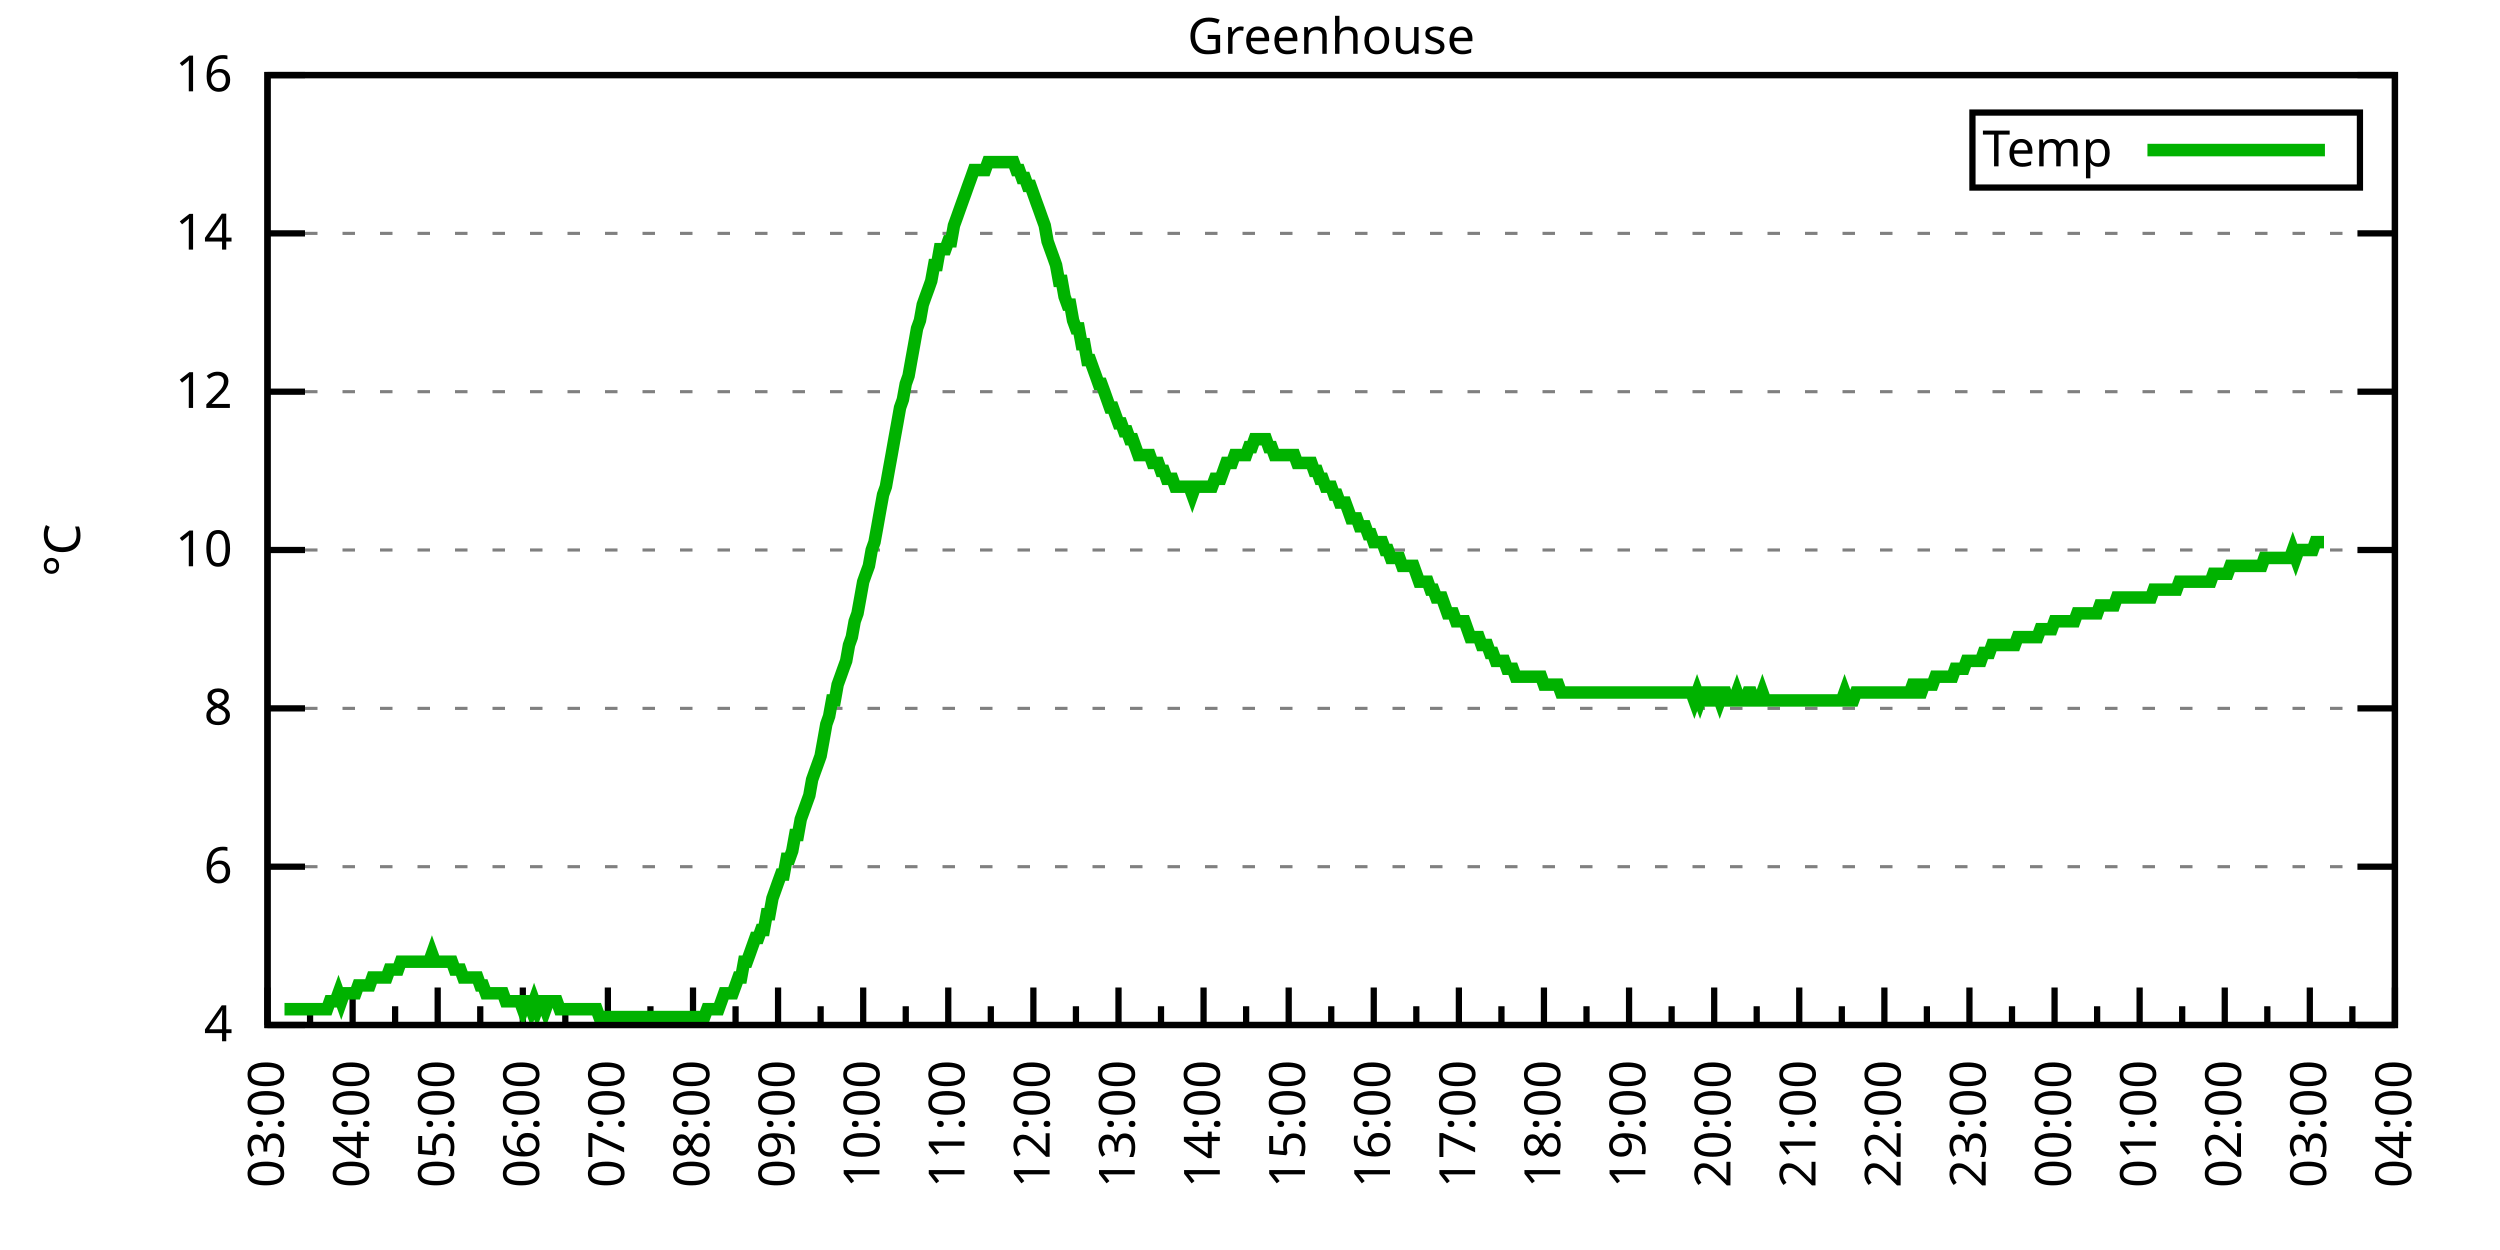
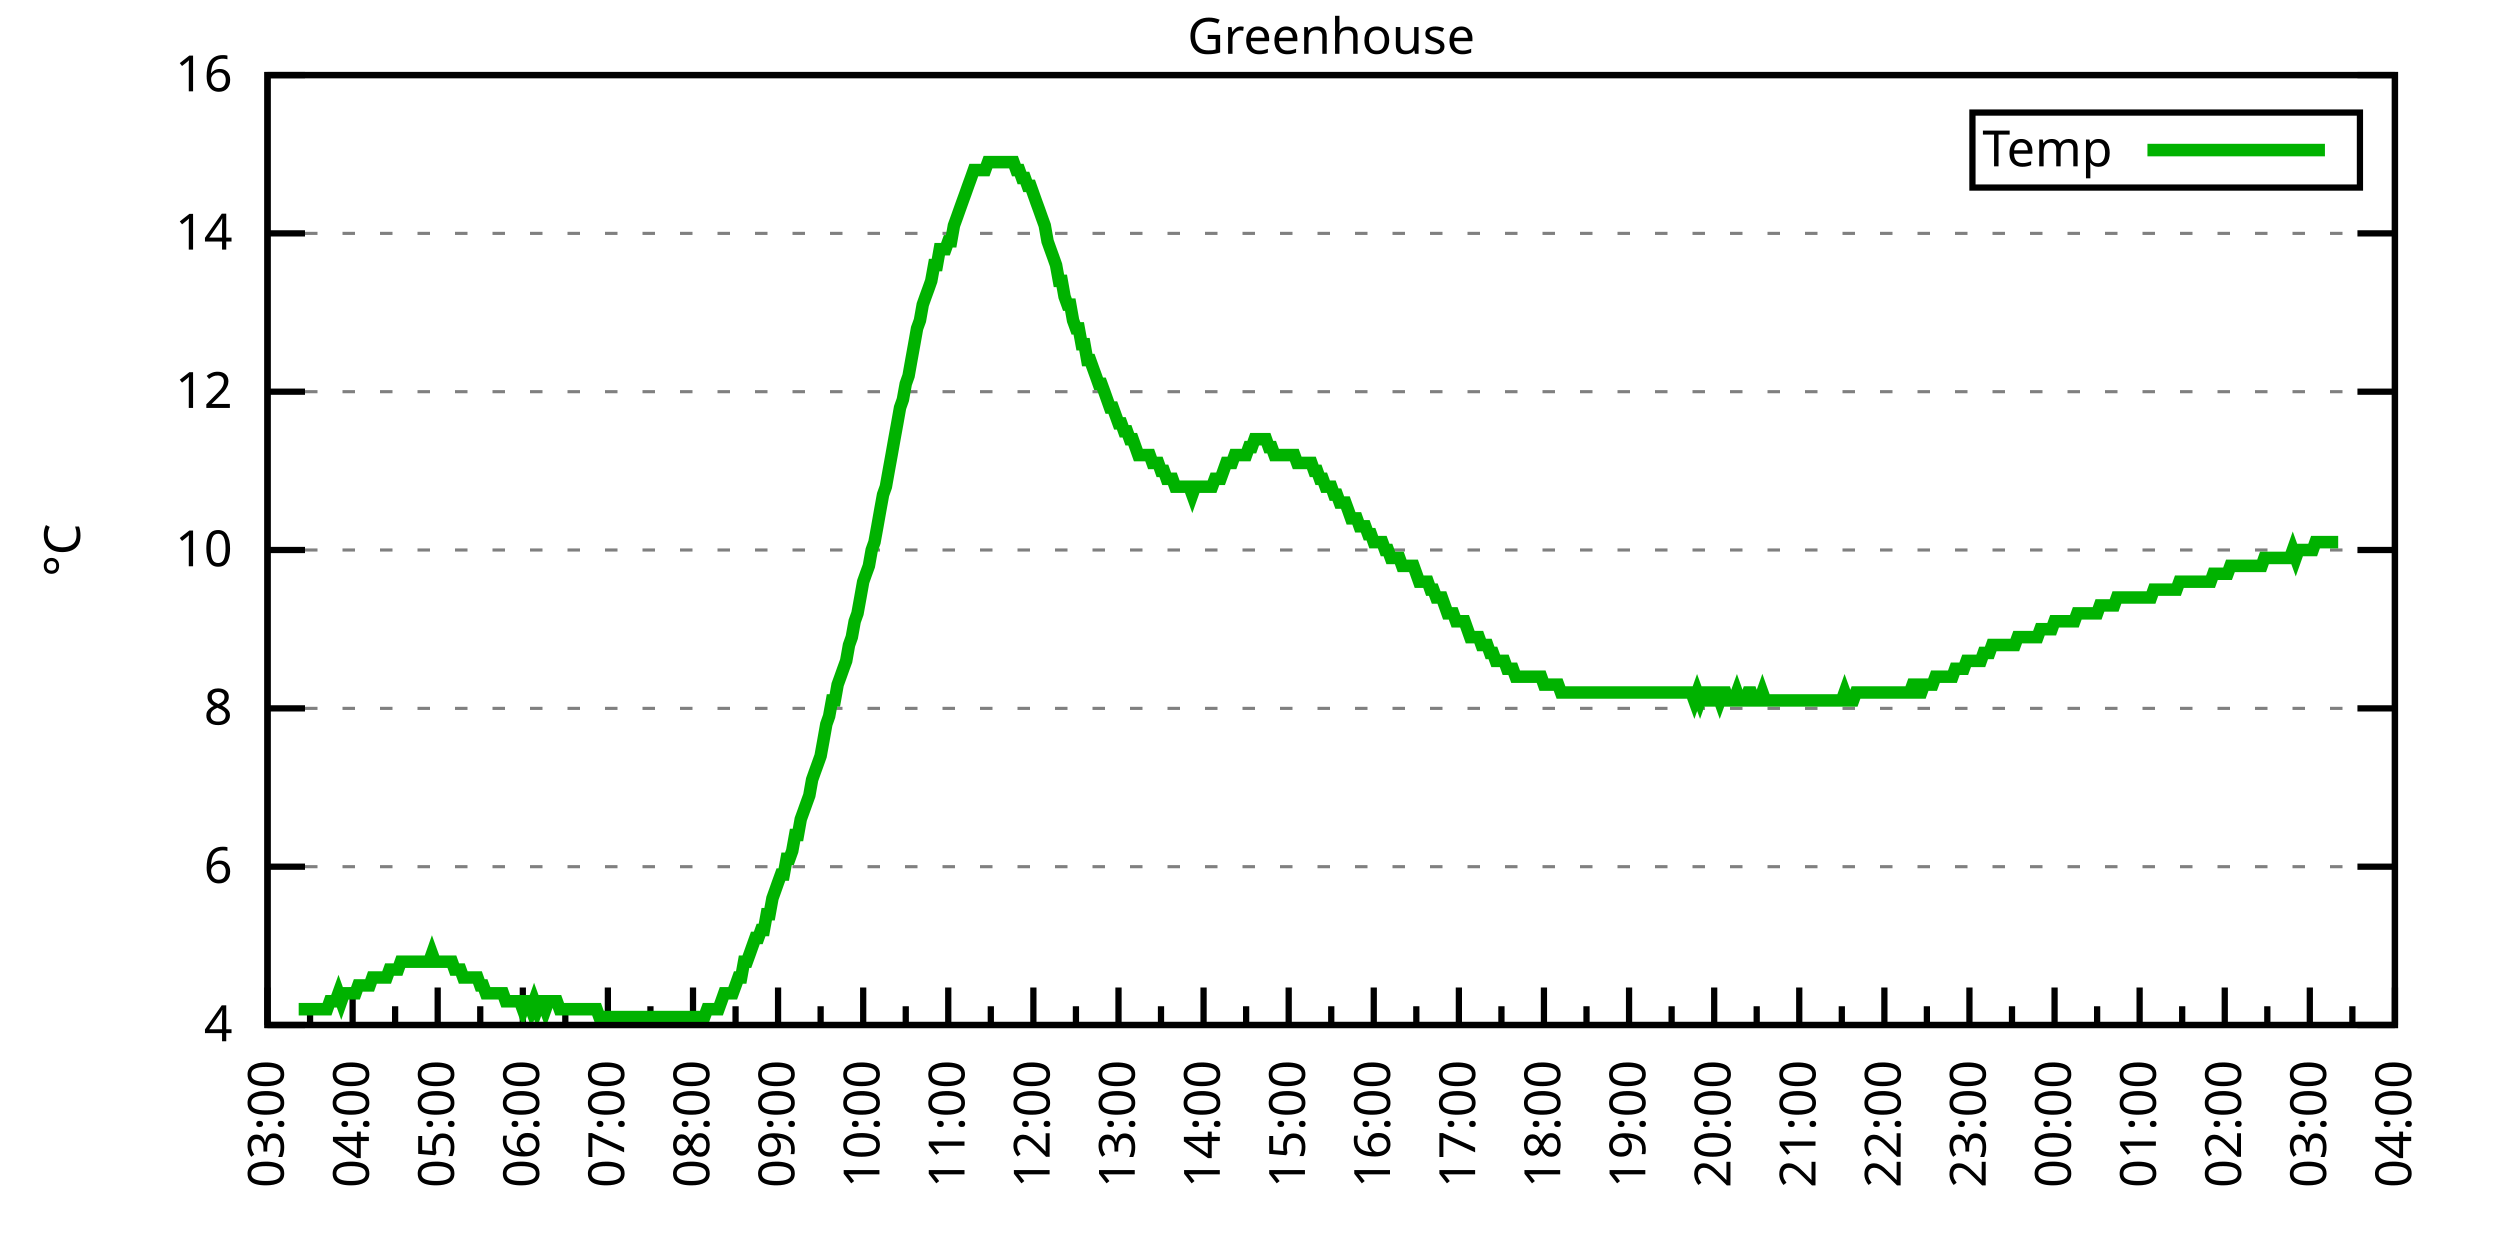
<svg xmlns="http://www.w3.org/2000/svg" xmlns:xlink="http://www.w3.org/1999/xlink" width="400" height="200" viewBox="0 0 400 200">
  <g id="gnuplot_canvas">
    <rect x="0" y="0" width="400" height="200" fill="none" />
    <defs>
      <circle id="gpDot" r="0.5" stroke-width="0.5" stroke="currentColor" />
      <path id="gpPt0" stroke-width="0.333" stroke="currentColor" d="M-1,0 h2 M0,-1 v2" />
      <path id="gpPt1" stroke-width="0.333" stroke="currentColor" d="M-1,-1 L1,1 M1,-1 L-1,1" />
      <path id="gpPt2" stroke-width="0.333" stroke="currentColor" d="M-1,0 L1,0 M0,-1 L0,1 M-1,-1 L1,1 M-1,1 L1,-1" />
      <rect id="gpPt3" stroke-width="0.333" stroke="currentColor" x="-1" y="-1" width="2" height="2" />
      <rect id="gpPt4" stroke-width="0.333" stroke="currentColor" fill="currentColor" x="-1" y="-1" width="2" height="2" />
      <circle id="gpPt5" stroke-width="0.333" stroke="currentColor" cx="0" cy="0" r="1" />
      <use xlink:href="#gpPt5" id="gpPt6" fill="currentColor" stroke="none" />
      <path id="gpPt7" stroke-width="0.333" stroke="currentColor" d="M0,-1.33 L-1.33,0.67 L1.33,0.67 z" />
      <use xlink:href="#gpPt7" id="gpPt8" fill="currentColor" stroke="none" />
      <use xlink:href="#gpPt7" id="gpPt9" stroke="currentColor" transform="rotate(180)" />
      <use xlink:href="#gpPt9" id="gpPt10" fill="currentColor" stroke="none" />
      <use xlink:href="#gpPt3" id="gpPt11" stroke="currentColor" transform="rotate(45)" />
      <use xlink:href="#gpPt11" id="gpPt12" fill="currentColor" stroke="none" />
      <path id="gpPt13" stroke-width="0.333" stroke="currentColor" d="M0,1.330 L1.265,0.411 L0.782,-1.067 L-0.782,-1.076 L-1.265,0.411 z" />
      <use xlink:href="#gpPt13" id="gpPt14" fill="currentColor" stroke="none" />
      <filter id="textbox" filterUnits="objectBoundingBox" x="0" y="0" height="1" width="1">
        <feFlood flood-color="white" flood-opacity="1" result="bgnd" />
        <feComposite in="SourceGraphic" in2="bgnd" operator="atop" />
      </filter>
      <filter id="greybox" filterUnits="objectBoundingBox" x="0" y="0" height="1" width="1">
        <feFlood flood-color="lightgrey" flood-opacity="1" result="grey" />
        <feComposite in="SourceGraphic" in2="grey" operator="atop" />
      </filter>
    </defs>
    <g fill="none" color="white" stroke="currentColor" stroke-width="1.00" stroke-linecap="butt" stroke-linejoin="miter">
</g>
    <g fill="none" color="black" stroke="currentColor" stroke-width="1.00" stroke-linecap="butt" stroke-linejoin="miter">
      <g stroke="none" shape-rendering="crispEdges">
        <polygon fill="rgb(255, 255, 255)" points="42.80,164.00 383.18,164.00 383.18,12.02 42.80,12.02 " />
      </g>
    </g>
    <g fill="none" color="black" stroke="currentColor" stroke-width="1.00" stroke-linecap="butt" stroke-linejoin="miter">
</g>
    <g fill="none" color="black" stroke="black" stroke-width="0.50" stroke-linecap="butt" stroke-linejoin="miter">
</g>
    <g fill="none" color="gray" stroke="currentColor" stroke-width="0.50" stroke-linecap="butt" stroke-linejoin="miter">
      <path stroke="gray" stroke-dasharray="2,4" class="gridline" d="M42.80,164.00 L383.19,164.00  " />
    </g>
    <g fill="none" color="gray" stroke="gray" stroke-width="1.00" stroke-linecap="butt" stroke-linejoin="miter">
</g>
    <g fill="none" color="black" stroke="currentColor" stroke-width="1.00" stroke-linecap="butt" stroke-linejoin="miter">
      <path stroke="black" d="M42.80,164.00 L48.80,164.00 M383.19,164.00 L377.19,164.00  " />
      <g transform="translate(37.20,166.60)" stroke="none" fill="black" font-family="Sans" font-size="8.00" text-anchor="end">
        <text>
          <tspan font-family="Sans"> 4</tspan>
        </text>
      </g>
    </g>
    <g fill="none" color="black" stroke="currentColor" stroke-width="1.00" stroke-linecap="butt" stroke-linejoin="miter">
</g>
    <g fill="none" color="black" stroke="black" stroke-width="0.50" stroke-linecap="butt" stroke-linejoin="miter">
</g>
    <g fill="none" color="gray" stroke="currentColor" stroke-width="0.50" stroke-linecap="butt" stroke-linejoin="miter">
      <path stroke="gray" stroke-dasharray="2,4" class="gridline" d="M42.80,138.67 L383.19,138.67  " />
    </g>
    <g fill="none" color="gray" stroke="gray" stroke-width="1.00" stroke-linecap="butt" stroke-linejoin="miter">
</g>
    <g fill="none" color="black" stroke="currentColor" stroke-width="1.00" stroke-linecap="butt" stroke-linejoin="miter">
      <path stroke="black" d="M42.80,138.67 L48.80,138.67 M383.19,138.67 L377.19,138.67  " />
      <g transform="translate(37.20,141.27)" stroke="none" fill="black" font-family="Sans" font-size="8.00" text-anchor="end">
        <text>
          <tspan font-family="Sans"> 6</tspan>
        </text>
      </g>
    </g>
    <g fill="none" color="black" stroke="currentColor" stroke-width="1.00" stroke-linecap="butt" stroke-linejoin="miter">
</g>
    <g fill="none" color="black" stroke="black" stroke-width="0.50" stroke-linecap="butt" stroke-linejoin="miter">
</g>
    <g fill="none" color="gray" stroke="currentColor" stroke-width="0.50" stroke-linecap="butt" stroke-linejoin="miter">
      <path stroke="gray" stroke-dasharray="2,4" class="gridline" d="M42.80,113.34 L383.19,113.34  " />
    </g>
    <g fill="none" color="gray" stroke="gray" stroke-width="1.00" stroke-linecap="butt" stroke-linejoin="miter">
</g>
    <g fill="none" color="black" stroke="currentColor" stroke-width="1.00" stroke-linecap="butt" stroke-linejoin="miter">
      <path stroke="black" d="M42.80,113.34 L48.80,113.34 M383.19,113.34 L377.19,113.34  " />
      <g transform="translate(37.20,115.94)" stroke="none" fill="black" font-family="Sans" font-size="8.00" text-anchor="end">
        <text>
          <tspan font-family="Sans"> 8</tspan>
        </text>
      </g>
    </g>
    <g fill="none" color="black" stroke="currentColor" stroke-width="1.00" stroke-linecap="butt" stroke-linejoin="miter">
</g>
    <g fill="none" color="black" stroke="black" stroke-width="0.50" stroke-linecap="butt" stroke-linejoin="miter">
</g>
    <g fill="none" color="gray" stroke="currentColor" stroke-width="0.50" stroke-linecap="butt" stroke-linejoin="miter">
      <path stroke="gray" stroke-dasharray="2,4" class="gridline" d="M42.80,88.00 L383.19,88.00  " />
    </g>
    <g fill="none" color="gray" stroke="gray" stroke-width="1.00" stroke-linecap="butt" stroke-linejoin="miter">
</g>
    <g fill="none" color="black" stroke="currentColor" stroke-width="1.00" stroke-linecap="butt" stroke-linejoin="miter">
      <path stroke="black" d="M42.80,88.00 L48.80,88.00 M383.19,88.00 L377.19,88.00  " />
      <g transform="translate(37.20,90.60)" stroke="none" fill="black" font-family="Sans" font-size="8.00" text-anchor="end">
        <text>
          <tspan font-family="Sans"> 10</tspan>
        </text>
      </g>
    </g>
    <g fill="none" color="black" stroke="currentColor" stroke-width="1.00" stroke-linecap="butt" stroke-linejoin="miter">
</g>
    <g fill="none" color="black" stroke="black" stroke-width="0.50" stroke-linecap="butt" stroke-linejoin="miter">
</g>
    <g fill="none" color="gray" stroke="currentColor" stroke-width="0.50" stroke-linecap="butt" stroke-linejoin="miter">
      <path stroke="gray" stroke-dasharray="2,4" class="gridline" d="M42.80,62.67 L383.19,62.67  " />
    </g>
    <g fill="none" color="gray" stroke="gray" stroke-width="1.00" stroke-linecap="butt" stroke-linejoin="miter">
</g>
    <g fill="none" color="black" stroke="currentColor" stroke-width="1.00" stroke-linecap="butt" stroke-linejoin="miter">
      <path stroke="black" d="M42.80,62.67 L48.80,62.67 M383.19,62.67 L377.19,62.67  " />
      <g transform="translate(37.20,65.27)" stroke="none" fill="black" font-family="Sans" font-size="8.00" text-anchor="end">
        <text>
          <tspan font-family="Sans"> 12</tspan>
        </text>
      </g>
    </g>
    <g fill="none" color="black" stroke="currentColor" stroke-width="1.00" stroke-linecap="butt" stroke-linejoin="miter">
</g>
    <g fill="none" color="black" stroke="black" stroke-width="0.50" stroke-linecap="butt" stroke-linejoin="miter">
</g>
    <g fill="none" color="gray" stroke="currentColor" stroke-width="0.50" stroke-linecap="butt" stroke-linejoin="miter">
      <path stroke="gray" stroke-dasharray="2,4" class="gridline" d="M42.80,37.34 L383.19,37.34  " />
    </g>
    <g fill="none" color="gray" stroke="gray" stroke-width="1.00" stroke-linecap="butt" stroke-linejoin="miter">
</g>
    <g fill="none" color="black" stroke="currentColor" stroke-width="1.00" stroke-linecap="butt" stroke-linejoin="miter">
      <path stroke="black" d="M42.80,37.34 L48.80,37.34 M383.19,37.34 L377.19,37.34  " />
      <g transform="translate(37.20,39.94)" stroke="none" fill="black" font-family="Sans" font-size="8.00" text-anchor="end">
        <text>
          <tspan font-family="Sans"> 14</tspan>
        </text>
      </g>
    </g>
    <g fill="none" color="black" stroke="currentColor" stroke-width="1.00" stroke-linecap="butt" stroke-linejoin="miter">
</g>
    <g fill="none" color="black" stroke="black" stroke-width="0.50" stroke-linecap="butt" stroke-linejoin="miter">
</g>
    <g fill="none" color="gray" stroke="currentColor" stroke-width="0.50" stroke-linecap="butt" stroke-linejoin="miter">
      <path stroke="gray" stroke-dasharray="2,4" class="gridline" d="M42.80,12.01 L383.19,12.01  " />
    </g>
    <g fill="none" color="gray" stroke="gray" stroke-width="1.00" stroke-linecap="butt" stroke-linejoin="miter">
</g>
    <g fill="none" color="black" stroke="currentColor" stroke-width="1.00" stroke-linecap="butt" stroke-linejoin="miter">
      <path stroke="black" d="M42.80,12.01 L48.80,12.01 M383.19,12.01 L377.19,12.01  " />
      <g transform="translate(37.20,14.61)" stroke="none" fill="black" font-family="Sans" font-size="8.00" text-anchor="end">
        <text>
          <tspan font-family="Sans"> 16</tspan>
        </text>
      </g>
    </g>
    <g fill="none" color="black" stroke="currentColor" stroke-width="1.00" stroke-linecap="butt" stroke-linejoin="miter">
      <path stroke="black" d="M42.80,164.00 L42.80,158.00  " />
      <g transform="translate(45.40,169.60) rotate(270)" stroke="none" fill="black" font-family="Sans" font-size="8.00" text-anchor="end">
        <text>
          <tspan font-family="Sans">03:00</tspan>
        </text>
      </g>
    </g>
    <g fill="none" color="black" stroke="currentColor" stroke-width="1.00" stroke-linecap="butt" stroke-linejoin="miter">
      <path stroke="black" d="M49.61,164.00 L49.61,161.00 M56.42,164.00 L56.42,158.00  " />
      <g transform="translate(59.02,169.60) rotate(270)" stroke="none" fill="black" font-family="Sans" font-size="8.00" text-anchor="end">
        <text>
          <tspan font-family="Sans">04:00</tspan>
        </text>
      </g>
    </g>
    <g fill="none" color="black" stroke="currentColor" stroke-width="1.00" stroke-linecap="butt" stroke-linejoin="miter">
      <path stroke="black" d="M63.22,164.00 L63.22,161.00 M70.03,164.00 L70.03,158.00  " />
      <g transform="translate(72.63,169.60) rotate(270)" stroke="none" fill="black" font-family="Sans" font-size="8.00" text-anchor="end">
        <text>
          <tspan font-family="Sans">05:00</tspan>
        </text>
      </g>
    </g>
    <g fill="none" color="black" stroke="currentColor" stroke-width="1.00" stroke-linecap="butt" stroke-linejoin="miter">
      <path stroke="black" d="M76.84,164.00 L76.84,161.00 M83.65,164.00 L83.65,158.00  " />
      <g transform="translate(86.25,169.60) rotate(270)" stroke="none" fill="black" font-family="Sans" font-size="8.00" text-anchor="end">
        <text>
          <tspan font-family="Sans">06:00</tspan>
        </text>
      </g>
    </g>
    <g fill="none" color="black" stroke="currentColor" stroke-width="1.00" stroke-linecap="butt" stroke-linejoin="miter">
      <path stroke="black" d="M90.45,164.00 L90.45,161.00 M97.26,164.00 L97.26,158.00  " />
      <g transform="translate(99.86,169.60) rotate(270)" stroke="none" fill="black" font-family="Sans" font-size="8.00" text-anchor="end">
        <text>
          <tspan font-family="Sans">07:00</tspan>
        </text>
      </g>
    </g>
    <g fill="none" color="black" stroke="currentColor" stroke-width="1.00" stroke-linecap="butt" stroke-linejoin="miter">
      <path stroke="black" d="M104.07,164.00 L104.07,161.00 M110.88,164.00 L110.88,158.00  " />
      <g transform="translate(113.48,169.60) rotate(270)" stroke="none" fill="black" font-family="Sans" font-size="8.00" text-anchor="end">
        <text>
          <tspan font-family="Sans">08:00</tspan>
        </text>
      </g>
    </g>
    <g fill="none" color="black" stroke="currentColor" stroke-width="1.00" stroke-linecap="butt" stroke-linejoin="miter">
      <path stroke="black" d="M117.69,164.00 L117.69,161.00 M124.49,164.00 L124.49,158.00  " />
      <g transform="translate(127.09,169.60) rotate(270)" stroke="none" fill="black" font-family="Sans" font-size="8.00" text-anchor="end">
        <text>
          <tspan font-family="Sans">09:00</tspan>
        </text>
      </g>
    </g>
    <g fill="none" color="black" stroke="currentColor" stroke-width="1.00" stroke-linecap="butt" stroke-linejoin="miter">
      <path stroke="black" d="M131.30,164.00 L131.30,161.00 M138.11,164.00 L138.11,158.00  " />
      <g transform="translate(140.71,169.60) rotate(270)" stroke="none" fill="black" font-family="Sans" font-size="8.00" text-anchor="end">
        <text>
          <tspan font-family="Sans">10:00</tspan>
        </text>
      </g>
    </g>
    <g fill="none" color="black" stroke="currentColor" stroke-width="1.00" stroke-linecap="butt" stroke-linejoin="miter">
      <path stroke="black" d="M144.92,164.00 L144.92,161.00 M151.72,164.00 L151.72,158.00  " />
      <g transform="translate(154.32,169.60) rotate(270)" stroke="none" fill="black" font-family="Sans" font-size="8.00" text-anchor="end">
        <text>
          <tspan font-family="Sans">11:00</tspan>
        </text>
      </g>
    </g>
    <g fill="none" color="black" stroke="currentColor" stroke-width="1.00" stroke-linecap="butt" stroke-linejoin="miter">
      <path stroke="black" d="M158.53,164.00 L158.53,161.00 M165.34,164.00 L165.34,158.00  " />
      <g transform="translate(167.94,169.60) rotate(270)" stroke="none" fill="black" font-family="Sans" font-size="8.00" text-anchor="end">
        <text>
          <tspan font-family="Sans">12:00</tspan>
        </text>
      </g>
    </g>
    <g fill="none" color="black" stroke="currentColor" stroke-width="1.00" stroke-linecap="butt" stroke-linejoin="miter">
      <path stroke="black" d="M172.15,164.00 L172.15,161.00 M178.96,164.00 L178.96,158.00  " />
      <g transform="translate(181.56,169.60) rotate(270)" stroke="none" fill="black" font-family="Sans" font-size="8.00" text-anchor="end">
        <text>
          <tspan font-family="Sans">13:00</tspan>
        </text>
      </g>
    </g>
    <g fill="none" color="black" stroke="currentColor" stroke-width="1.00" stroke-linecap="butt" stroke-linejoin="miter">
      <path stroke="black" d="M185.76,164.00 L185.76,161.00 M192.57,164.00 L192.57,158.00  " />
      <g transform="translate(195.17,169.60) rotate(270)" stroke="none" fill="black" font-family="Sans" font-size="8.00" text-anchor="end">
        <text>
          <tspan font-family="Sans">14:00</tspan>
        </text>
      </g>
    </g>
    <g fill="none" color="black" stroke="currentColor" stroke-width="1.00" stroke-linecap="butt" stroke-linejoin="miter">
      <path stroke="black" d="M199.38,164.00 L199.38,161.00 M206.19,164.00 L206.19,158.00  " />
      <g transform="translate(208.79,169.60) rotate(270)" stroke="none" fill="black" font-family="Sans" font-size="8.00" text-anchor="end">
        <text>
          <tspan font-family="Sans">15:00</tspan>
        </text>
      </g>
    </g>
    <g fill="none" color="black" stroke="currentColor" stroke-width="1.00" stroke-linecap="butt" stroke-linejoin="miter">
      <path stroke="black" d="M213.00,164.00 L213.00,161.00 M219.80,164.00 L219.80,158.00  " />
      <g transform="translate(222.40,169.60) rotate(270)" stroke="none" fill="black" font-family="Sans" font-size="8.00" text-anchor="end">
        <text>
          <tspan font-family="Sans">16:00</tspan>
        </text>
      </g>
    </g>
    <g fill="none" color="black" stroke="currentColor" stroke-width="1.00" stroke-linecap="butt" stroke-linejoin="miter">
      <path stroke="black" d="M226.61,164.00 L226.61,161.00 M233.42,164.00 L233.42,158.00  " />
      <g transform="translate(236.02,169.60) rotate(270)" stroke="none" fill="black" font-family="Sans" font-size="8.00" text-anchor="end">
        <text>
          <tspan font-family="Sans">17:00</tspan>
        </text>
      </g>
    </g>
    <g fill="none" color="black" stroke="currentColor" stroke-width="1.00" stroke-linecap="butt" stroke-linejoin="miter">
      <path stroke="black" d="M240.23,164.00 L240.23,161.00 M247.03,164.00 L247.03,158.00  " />
      <g transform="translate(249.63,169.60) rotate(270)" stroke="none" fill="black" font-family="Sans" font-size="8.00" text-anchor="end">
        <text>
          <tspan font-family="Sans">18:00</tspan>
        </text>
      </g>
    </g>
    <g fill="none" color="black" stroke="currentColor" stroke-width="1.00" stroke-linecap="butt" stroke-linejoin="miter">
      <path stroke="black" d="M253.84,164.00 L253.84,161.00 M260.65,164.00 L260.65,158.00  " />
      <g transform="translate(263.25,169.60) rotate(270)" stroke="none" fill="black" font-family="Sans" font-size="8.00" text-anchor="end">
        <text>
          <tspan font-family="Sans">19:00</tspan>
        </text>
      </g>
    </g>
    <g fill="none" color="black" stroke="currentColor" stroke-width="1.00" stroke-linecap="butt" stroke-linejoin="miter">
      <path stroke="black" d="M267.46,164.00 L267.46,161.00 M274.27,164.00 L274.27,158.00  " />
      <g transform="translate(276.87,169.60) rotate(270)" stroke="none" fill="black" font-family="Sans" font-size="8.00" text-anchor="end">
        <text>
          <tspan font-family="Sans">20:00</tspan>
        </text>
      </g>
    </g>
    <g fill="none" color="black" stroke="currentColor" stroke-width="1.00" stroke-linecap="butt" stroke-linejoin="miter">
      <path stroke="black" d="M281.07,164.00 L281.07,161.00 M287.88,164.00 L287.88,158.00  " />
      <g transform="translate(290.48,169.60) rotate(270)" stroke="none" fill="black" font-family="Sans" font-size="8.00" text-anchor="end">
        <text>
          <tspan font-family="Sans">21:00</tspan>
        </text>
      </g>
    </g>
    <g fill="none" color="black" stroke="currentColor" stroke-width="1.00" stroke-linecap="butt" stroke-linejoin="miter">
      <path stroke="black" d="M294.69,164.00 L294.69,161.00 M301.50,164.00 L301.50,158.00  " />
      <g transform="translate(304.10,169.60) rotate(270)" stroke="none" fill="black" font-family="Sans" font-size="8.00" text-anchor="end">
        <text>
          <tspan font-family="Sans">22:00</tspan>
        </text>
      </g>
    </g>
    <g fill="none" color="black" stroke="currentColor" stroke-width="1.00" stroke-linecap="butt" stroke-linejoin="miter">
      <path stroke="black" d="M308.30,164.00 L308.30,161.00 M315.11,164.00 L315.11,158.00  " />
      <g transform="translate(317.71,169.60) rotate(270)" stroke="none" fill="black" font-family="Sans" font-size="8.00" text-anchor="end">
        <text>
          <tspan font-family="Sans">23:00</tspan>
        </text>
      </g>
    </g>
    <g fill="none" color="black" stroke="currentColor" stroke-width="1.00" stroke-linecap="butt" stroke-linejoin="miter">
      <path stroke="black" d="M321.92,164.00 L321.92,161.00 M328.73,164.00 L328.73,158.00  " />
      <g transform="translate(331.33,169.60) rotate(270)" stroke="none" fill="black" font-family="Sans" font-size="8.00" text-anchor="end">
        <text>
          <tspan font-family="Sans">00:00</tspan>
        </text>
      </g>
    </g>
    <g fill="none" color="black" stroke="currentColor" stroke-width="1.00" stroke-linecap="butt" stroke-linejoin="miter">
      <path stroke="black" d="M335.54,164.00 L335.54,161.00 M342.34,164.00 L342.34,158.00  " />
      <g transform="translate(344.94,169.60) rotate(270)" stroke="none" fill="black" font-family="Sans" font-size="8.00" text-anchor="end">
        <text>
          <tspan font-family="Sans">01:00</tspan>
        </text>
      </g>
    </g>
    <g fill="none" color="black" stroke="currentColor" stroke-width="1.00" stroke-linecap="butt" stroke-linejoin="miter">
      <path stroke="black" d="M349.15,164.00 L349.15,161.00 M355.96,164.00 L355.96,158.00  " />
      <g transform="translate(358.56,169.60) rotate(270)" stroke="none" fill="black" font-family="Sans" font-size="8.00" text-anchor="end">
        <text>
          <tspan font-family="Sans">02:00</tspan>
        </text>
      </g>
    </g>
    <g fill="none" color="black" stroke="currentColor" stroke-width="1.00" stroke-linecap="butt" stroke-linejoin="miter">
      <path stroke="black" d="M362.77,164.00 L362.77,161.00 M369.57,164.00 L369.57,158.00  " />
      <g transform="translate(372.17,169.60) rotate(270)" stroke="none" fill="black" font-family="Sans" font-size="8.00" text-anchor="end">
        <text>
          <tspan font-family="Sans">03:00</tspan>
        </text>
      </g>
    </g>
    <g fill="none" color="black" stroke="currentColor" stroke-width="1.00" stroke-linecap="butt" stroke-linejoin="miter">
      <path stroke="black" d="M376.38,164.00 L376.38,161.00 M383.19,164.00 L383.19,158.00  " />
      <g transform="translate(385.79,169.60) rotate(270)" stroke="none" fill="black" font-family="Sans" font-size="8.00" text-anchor="end">
        <text>
          <tspan font-family="Sans">04:00</tspan>
        </text>
      </g>
    </g>
    <g fill="none" color="black" stroke="currentColor" stroke-width="1.00" stroke-linecap="butt" stroke-linejoin="miter">
</g>
    <g fill="none" color="black" stroke="currentColor" stroke-width="1.00" stroke-linecap="butt" stroke-linejoin="miter">
      <path stroke="black" d="M42.80,12.01 L42.80,164.00 L383.19,164.00 L383.19,12.01 L42.80,12.01 Z  " />
    </g>
    <g fill="none" color="black" stroke="currentColor" stroke-width="1.00" stroke-linecap="butt" stroke-linejoin="miter">
      <g transform="translate(12.80,88.01) rotate(270)" stroke="none" fill="black" font-family="Sans" font-size="8.00" text-anchor="middle">
        <text>
          <tspan font-family="Sans">°C</tspan>
        </text>
      </g>
    </g>
    <g fill="none" color="black" stroke="currentColor" stroke-width="1.00" stroke-linecap="butt" stroke-linejoin="miter">
</g>
    <g fill="none" color="black" stroke="currentColor" stroke-width="1.00" stroke-linecap="butt" stroke-linejoin="miter">
      <path stroke="black" d="M315.59,30.01 L315.59,18.01 L377.59,18.01 L377.59,30.01 L315.59,30.01 Z  " />
    </g>
    <g id="Greenhouse_plot_1">
      <g fill="none" color="white" stroke="black" stroke-width="2.00" stroke-linecap="butt" stroke-linejoin="miter">
</g>
      <g fill="none" color="black" stroke="currentColor" stroke-width="2.00" stroke-linecap="butt" stroke-linejoin="miter">
        <g transform="translate(337.99,26.61)" stroke="none" fill="black" font-family="Sans" font-size="8.00" text-anchor="end">
          <text>
            <tspan font-family="Sans">Temp</tspan>
          </text>
        </g>
      </g>
      <g fill="none" color="black" stroke="currentColor" stroke-width="2.00" stroke-linecap="butt" stroke-linejoin="miter">
-         <path stroke="rgb(  0, 178,   0)" d="M343.59,24.01 L371.99,24.01 M45.52,161.47 L45.98,161.47 L46.43,161.47 L46.88,161.47 L47.34,161.47 L47.79,161.47   L48.25,161.47 L48.70,161.47 L49.15,161.47 L49.61,161.47 L50.06,161.47 L50.52,161.47 L50.97,161.47 L51.42,161.47   L51.88,161.47 L52.33,161.47 L52.78,160.20 L53.24,160.20 L53.69,160.20 L54.15,158.93 L54.60,160.20 L55.05,158.93   L55.51,158.93 L55.96,158.93 L56.42,158.93 L56.87,158.93 L57.32,157.67 L57.78,157.67 L58.23,157.67 L58.68,157.67   L59.14,157.67 L59.59,156.40 L60.05,156.40 L60.50,156.40 L60.95,156.40 L61.41,156.40 L61.86,156.40 L62.32,155.13   L62.77,155.13 L63.22,155.13 L63.68,155.13 L64.13,153.87 L64.58,153.87 L65.04,153.87 L65.49,153.87 L65.95,153.87   L66.40,153.87 L66.85,153.87 L67.31,153.87 L67.76,153.87 L68.22,153.87 L68.67,153.87 L69.12,152.60 L69.58,153.87   L70.03,153.87 L70.49,153.87 L70.94,153.87 L71.39,153.87 L71.85,153.87 L72.30,153.87 L72.75,155.13 L73.21,155.13   L73.66,155.13 L74.12,156.40 L74.57,156.40 L75.02,156.40 L75.48,156.40 L75.93,156.40 L76.39,156.40 L76.84,157.67   L77.29,157.67 L77.75,158.93 L78.20,158.93 L78.65,158.93 L79.11,158.93 L79.56,158.93 L80.02,158.93 L80.47,158.93   L80.92,160.20 L81.38,160.20 L81.83,160.20 L82.29,160.20 L82.74,160.20 L83.19,160.20 L83.65,161.47 L84.10,160.20   L84.55,160.20 L85.01,161.47 L85.46,160.20 L85.92,161.47 L86.37,160.20 L86.82,160.20 L87.28,161.47 L87.73,160.20   L88.19,160.20 L88.64,160.20 L89.09,160.20 L89.55,161.47 L90.00,161.47 L90.45,161.47 L90.91,161.47 L91.36,161.47   L91.82,161.47 L92.27,161.47 L92.72,161.47 L93.18,161.47 L93.63,161.47 L94.09,161.47 L94.54,161.47 L94.99,161.47   L95.45,161.47 L95.90,162.73 L96.35,162.73 L96.81,162.73 L97.26,162.73 L97.72,162.73 L98.17,162.73 L98.62,162.73   L99.08,162.73 L99.53,162.73 L99.99,162.73 L100.44,162.73 L100.89,162.73 L101.35,162.73 L101.80,162.73 L102.25,162.73   L102.71,162.73 L103.16,162.73 L103.62,162.73 L104.07,162.73 L104.52,162.73 L104.98,162.73 L105.43,162.73 L105.89,162.73   L106.34,162.73 L106.79,162.73 L107.25,162.73 L107.70,162.73 L108.15,162.73 L108.61,162.73 L109.06,162.73 L109.52,162.73   L109.97,162.73 L110.42,162.73 L110.88,162.73 L111.33,162.73 L111.79,162.73 L112.24,162.73 L112.69,162.73 L113.15,161.47   L113.60,161.47 L114.05,161.47 L114.51,161.47 L114.96,161.47 L115.42,160.20 L115.87,158.93 L116.32,158.93 L116.78,158.93   L117.23,158.93 L117.69,157.67 L118.14,156.40 L118.59,156.40 L119.05,153.87 L119.50,153.87 L119.96,152.60 L120.41,151.33   L120.86,150.07 L121.32,150.07 L121.77,148.80 L122.22,148.80 L122.68,146.27 L123.13,146.27 L123.59,143.73 L124.04,142.47   L124.49,141.20 L124.95,139.93 L125.40,139.93 L125.86,137.40 L126.31,137.40 L126.76,136.14 L127.22,133.60 L127.67,133.60   L128.12,131.07 L128.58,129.80 L129.03,128.54 L129.49,127.27 L129.94,124.74 L130.39,123.47 L130.85,122.20 L131.30,120.94   L131.76,118.40 L132.21,115.87 L132.66,114.60 L133.12,112.07 L133.57,112.07 L134.02,109.54 L134.48,108.27 L134.93,107.00   L135.39,105.74 L135.84,103.20 L136.29,101.94 L136.75,99.40 L137.20,98.14 L137.66,95.60 L138.11,93.07 L138.56,91.80   L139.02,90.54 L139.47,88.00 L139.92,86.74 L140.38,84.21 L140.83,81.67 L141.29,79.14 L141.74,77.87 L142.19,75.34   L142.65,72.81 L143.10,70.27 L143.56,67.74 L144.01,65.21 L144.46,63.94 L144.92,61.41 L145.37,60.14 L145.82,57.61   L146.28,55.07 L146.73,52.54 L147.19,51.27 L147.64,48.74 L148.09,47.47 L148.55,46.21 L149.00,44.94 L149.46,42.41   L149.91,42.41 L150.36,39.87 L150.82,39.87 L151.27,39.87 L151.72,38.61 L152.18,38.61 L152.63,36.08 L153.09,34.81   L153.54,33.54 L153.99,32.28 L154.45,31.01 L154.90,29.74 L155.36,28.48 L155.81,27.21 L156.26,27.21 L156.72,27.21   L157.17,27.21 L157.62,27.21 L158.08,25.94 L158.53,25.94 L158.99,25.94 L159.44,25.94 L159.89,25.94 L160.35,25.94   L160.80,25.94 L161.26,25.94 L161.71,25.94 L162.16,25.94 L162.62,27.21 L163.07,27.21 L163.52,28.48 L163.98,28.48   L164.43,29.74 L164.89,29.74 L165.34,31.01 L165.79,32.28 L166.25,33.54 L166.70,34.81 L167.16,36.08 L167.61,38.61   L168.06,39.87 L168.52,41.14 L168.97,42.41 L169.43,44.94 L169.88,44.94 L170.33,47.47 L170.79,48.74 L171.24,48.74   L171.69,51.27 L172.15,52.54 L172.60,52.54 L173.06,55.07 L173.51,55.07 L173.96,57.61 L174.42,57.61 L174.87,58.87   L175.33,60.14 L175.78,61.41 L176.23,61.41 L176.69,62.67 L177.14,63.94 L177.59,65.21 L178.05,65.21 L178.50,66.47   L178.96,67.74 L179.41,67.74 L179.86,69.01 L180.32,69.01 L180.77,70.27 L181.23,70.27 L181.68,71.54 L182.13,72.81   L182.59,72.81 L183.04,72.81 L183.49,72.81 L183.95,72.81 L184.40,74.07 L184.86,74.07 L185.31,74.07 L185.76,75.34   L186.22,75.34 L186.67,76.61 L187.13,76.61 L187.58,76.61 L188.03,77.87 L188.49,77.87 L188.94,77.87 L189.39,77.87   L189.85,77.87 L190.30,77.87 L190.76,79.14 L191.21,77.87 L191.66,77.87 L192.12,77.87 L192.57,77.87 L193.03,77.87   L193.48,77.87 L193.93,77.87 L194.39,76.61 L194.84,76.61 L195.29,76.61 L195.75,75.34 L196.20,74.07 L196.66,74.07   L197.11,74.07 L197.56,72.81 L198.02,72.81 L198.47,72.81 L198.93,72.81 L199.38,72.81 L199.83,71.54 L200.29,71.54   L200.74,70.27 L201.19,70.27 L201.65,70.27 L202.10,70.27 L202.56,70.27 L203.01,71.54 L203.46,71.54 L203.92,72.81   L204.37,72.81 L204.83,72.81 L205.28,72.81 L205.73,72.81 L206.19,72.81 L206.64,72.81 L207.09,72.81 L207.55,74.07   L208.00,74.07 L208.46,74.07 L208.91,74.07 L209.36,74.07 L209.82,74.07 L210.27,75.34 L210.73,75.34 L211.18,76.61   L211.63,76.61 L212.09,77.87 L212.54,77.87 L213.00,77.87 L213.45,79.14 L213.90,79.14 L214.36,80.41 L214.81,80.41   L215.26,80.41 L215.72,81.67 L216.17,82.94 L216.63,82.94 L217.08,82.94 L217.53,84.21 L217.99,84.21 L218.44,84.21   L218.90,85.47 L219.35,85.47 L219.80,86.74 L220.26,86.74 L220.71,86.74 L221.16,86.74 L221.62,88.00 L222.07,88.00   L222.53,89.27 L222.98,89.27 L223.43,89.27 L223.89,89.27 L224.34,90.54 L224.80,90.54 L225.25,90.54 L225.70,90.54   L226.16,90.54 L226.61,91.80 L227.06,93.07 L227.52,93.07 L227.97,93.07 L228.43,93.07 L228.88,94.34 L229.33,94.34   L229.79,95.60 L230.24,95.60 L230.70,95.60 L231.15,96.87 L231.60,98.14 L232.06,98.14 L232.51,98.14 L232.96,99.40   L233.42,99.40 L233.87,99.40 L234.33,99.40 L234.78,100.67 L235.23,101.94 L235.69,101.94 L236.14,101.94 L236.60,101.94   L237.05,103.20 L237.50,103.20 L237.96,103.20 L238.41,104.47 L238.86,104.47 L239.32,105.74 L239.77,105.74 L240.23,105.74   L240.68,105.74 L241.13,107.00 L241.59,107.00 L242.04,107.00 L242.50,108.27 L242.95,108.27 L243.40,108.27 L243.86,108.27   L244.31,108.27 L244.76,108.27 L245.22,108.27 L245.67,108.27 L246.13,108.27 L246.58,108.27 L247.03,109.54 L247.49,109.54   L247.94,109.54 L248.40,109.54 L248.85,109.54 L249.30,109.54 L249.76,110.80 L250.21,110.80 L250.66,110.80 L251.12,110.80   L251.57,110.80 L252.03,110.80 L252.48,110.80 L252.93,110.80 L253.39,110.80 L253.84,110.80 L254.30,110.80 L254.75,110.80   L255.20,110.80 L255.66,110.80 L256.11,110.80 L256.56,110.80 L257.02,110.80 L257.47,110.80 L257.93,110.80 L258.38,110.80   L258.83,110.80 L259.29,110.80 L259.74,110.80 L260.20,110.80 L260.65,110.80 L261.10,110.80 L261.56,110.80 L262.01,110.80   L262.47,110.80 L262.92,110.80 L263.37,110.80 L263.83,110.80 L264.28,110.80 L264.73,110.80 L265.19,110.80 L265.64,110.80   L266.10,110.80 L266.55,110.80 L267.00,110.80 L267.46,110.80 L267.91,110.80 L268.37,110.80 L268.82,110.80 L269.27,110.80   L269.73,110.80 L270.18,110.80 L270.63,110.80 L271.09,112.07 L271.54,110.80 L272.00,112.07 L272.45,110.80 L272.90,110.80   L273.36,112.07 L273.81,112.07 L274.27,110.80 L274.72,110.80 L275.17,112.07 L275.63,110.80 L276.08,110.80 L276.53,112.07   L276.99,112.07 L277.44,112.07 L277.90,110.80 L278.35,112.07 L278.80,112.07 L279.26,112.07 L279.71,110.80 L280.17,110.80   L280.62,112.07 L281.07,112.07 L281.53,112.07 L281.98,110.80 L282.43,112.07 L282.89,112.07 L283.34,112.07 L283.80,112.07   L284.25,112.07 L284.70,112.07 L285.16,112.07 L285.61,112.07 L286.07,112.07 L286.52,112.07 L286.97,112.07 L287.43,112.07   L287.88,112.07 L288.33,112.07 L288.79,112.07 L289.24,112.07 L289.70,112.07 L290.15,112.07 L290.60,112.07 L291.06,112.07   L291.51,112.07 L291.97,112.07 L292.42,112.07 L292.87,112.07 L293.33,112.07 L293.78,112.07 L294.23,112.07 L294.69,112.07   L295.14,110.80 L295.60,112.07 L296.05,112.07 L296.50,112.07 L296.96,110.80 L297.41,110.80 L297.87,110.80 L298.32,110.80   L298.77,110.80 L299.23,110.80 L299.68,110.80 L300.13,110.80 L300.59,110.80 L301.04,110.80 L301.50,110.80 L301.95,110.80   L302.40,110.80 L302.86,110.80 L303.31,110.80 L303.77,110.80 L304.22,110.80 L304.67,110.80 L305.13,110.80 L305.58,110.80   L306.03,109.54 L306.49,109.54 L306.94,110.80 L307.40,110.80 L307.85,109.54 L308.30,109.54 L308.76,109.54 L309.21,109.54   L309.67,108.27 L310.12,108.27 L310.57,108.27 L311.03,108.27 L311.48,108.27 L311.94,108.27 L312.39,108.27 L312.84,107.00   L313.30,107.00 L313.75,107.00 L314.20,107.00 L314.66,105.74 L315.11,105.74 L315.57,105.74 L316.02,105.74 L316.47,105.74   L316.93,105.74 L317.38,104.47 L317.84,104.47 L318.29,104.47 L318.74,103.20 L319.20,103.20 L319.65,103.20 L320.10,103.20   L320.56,103.20 L321.01,103.20 L321.47,103.20 L321.92,103.20 L322.37,103.20 L322.83,101.94 L323.28,101.94 L323.74,101.94   L324.19,101.94 L324.64,101.94 L325.10,101.94 L325.55,101.94 L326.00,101.94 L326.46,100.67 L326.91,100.67 L327.37,100.67   L327.82,100.67 L328.27,100.67 L328.73,99.40 L329.18,99.40 L329.64,99.40 L330.09,99.40 L330.54,99.40 L331.00,99.40   L331.45,99.40 L331.90,99.40 L332.36,98.14 L332.81,98.14 L333.27,98.14 L333.72,98.14 L334.17,98.14 L334.63,98.14   L335.08,98.14 L335.54,98.14 L335.99,96.87 L336.44,96.87 L336.90,96.87 L337.35,96.87 L337.80,96.87 L338.26,96.87   L338.71,95.60 L339.17,95.60 L339.62,95.60 L340.07,95.60 L340.53,95.60 L340.98,95.60 L341.44,95.60 L341.89,95.60   L342.34,95.60 L342.80,95.60 L343.25,95.60 L343.70,95.60 L344.16,95.60 L344.61,94.34 L345.07,94.34 L345.52,94.34   L345.97,94.34 L346.43,94.34 L346.88,94.34 L347.34,94.34 L347.79,94.34 L348.24,94.34 L348.70,93.07 L349.15,93.07   L349.60,93.07 L350.06,93.07 L350.51,93.07 L350.97,93.07 L351.42,93.07 L351.87,93.07 L352.33,93.07 L352.78,93.07   L353.24,93.07 L353.69,93.07 L354.14,91.80 L354.60,91.80 L355.05,91.80 L355.50,91.80 L355.96,91.80 L356.41,91.80   L356.87,90.54 L357.32,90.54 L357.77,90.54 L358.23,90.54 L358.68,90.54 L359.14,90.54 L359.59,90.54 L360.04,90.54   L360.50,90.54 L360.95,90.54 L361.41,90.54 L361.86,90.54 L362.31,89.27 L362.77,89.27 L363.22,89.27 L363.67,89.27   L364.13,89.27 L364.58,89.27 L365.04,89.27 L365.49,89.27 L365.94,89.27 L366.40,89.27 L366.85,88.00 L367.31,89.27   L367.76,88.00 L368.21,88.00 L368.67,88.00 L369.12,88.00 L369.57,88.00 L370.03,88.00 L370.48,86.74 L370.94,86.74   L371.39,86.74 L371.84,86.74  " />
+         <path stroke="rgb(  0, 178,   0)" d="M343.59,24.01 L371.99,24.01 M47.79,161.47 L48.25,161.47 L48.70,161.47 L49.15,161.47 L49.61,161.47 L50.06,161.47   L50.52,161.47 L50.97,161.47 L51.42,161.47 L51.88,161.47 L52.33,161.47 L52.78,160.20 L53.24,160.20 L53.69,160.20   L54.15,158.93 L54.60,160.20 L55.05,158.93 L55.51,158.93 L55.96,158.93 L56.42,158.93 L56.87,158.93 L57.32,157.67   L57.78,157.67 L58.23,157.67 L58.68,157.67 L59.14,157.67 L59.59,156.40 L60.05,156.40 L60.50,156.40 L60.95,156.40   L61.41,156.40 L61.86,156.40 L62.32,155.13 L62.77,155.13 L63.22,155.13 L63.68,155.13 L64.13,153.87 L64.58,153.87   L65.04,153.87 L65.49,153.87 L65.95,153.87 L66.40,153.87 L66.85,153.87 L67.31,153.87 L67.76,153.87 L68.22,153.87   L68.67,153.87 L69.12,152.60 L69.58,153.87 L70.03,153.87 L70.49,153.87 L70.94,153.87 L71.39,153.87 L71.85,153.87   L72.30,153.87 L72.75,155.13 L73.21,155.13 L73.66,155.13 L74.12,156.40 L74.57,156.40 L75.02,156.40 L75.48,156.40   L75.93,156.40 L76.39,156.40 L76.84,157.67 L77.29,157.67 L77.75,158.93 L78.20,158.93 L78.65,158.93 L79.11,158.93   L79.56,158.93 L80.02,158.93 L80.47,158.93 L80.92,160.20 L81.38,160.20 L81.83,160.20 L82.29,160.20 L82.74,160.20   L83.19,160.20 L83.65,161.47 L84.10,160.20 L84.55,160.20 L85.01,161.47 L85.46,160.20 L85.92,161.47 L86.37,160.20   L86.82,160.20 L87.28,161.47 L87.73,160.20 L88.19,160.20 L88.64,160.20 L89.09,160.20 L89.55,161.47 L90.00,161.47   L90.45,161.47 L90.91,161.47 L91.36,161.47 L91.82,161.47 L92.27,161.47 L92.72,161.47 L93.18,161.47 L93.63,161.47   L94.09,161.47 L94.54,161.47 L94.99,161.47 L95.45,161.47 L95.90,162.73 L96.35,162.73 L96.81,162.73 L97.26,162.73   L97.72,162.73 L98.17,162.73 L98.62,162.73 L99.08,162.73 L99.53,162.73 L99.99,162.73 L100.44,162.73 L100.89,162.73   L101.35,162.73 L101.80,162.73 L102.25,162.73 L102.71,162.73 L103.16,162.73 L103.62,162.73 L104.07,162.73 L104.52,162.73   L104.98,162.73 L105.43,162.73 L105.89,162.73 L106.34,162.73 L106.79,162.73 L107.25,162.73 L107.70,162.73 L108.15,162.73   L108.61,162.73 L109.06,162.73 L109.52,162.73 L109.97,162.73 L110.42,162.73 L110.88,162.73 L111.33,162.73 L111.79,162.73   L112.24,162.73 L112.69,162.73 L113.15,161.47 L113.60,161.47 L114.05,161.47 L114.51,161.47 L114.96,161.47 L115.42,160.20   L115.87,158.93 L116.32,158.93 L116.78,158.93 L117.23,158.93 L117.69,157.67 L118.14,156.40 L118.59,156.40 L119.05,153.87   L119.50,153.87 L119.96,152.60 L120.41,151.33 L120.86,150.07 L121.32,150.07 L121.77,148.80 L122.22,148.80 L122.68,146.27   L123.13,146.27 L123.59,143.73 L124.04,142.47 L124.49,141.20 L124.95,139.93 L125.40,139.93 L125.86,137.40 L126.31,137.40   L126.76,136.14 L127.22,133.60 L127.67,133.60 L128.12,131.07 L128.58,129.80 L129.03,128.54 L129.49,127.27 L129.94,124.74   L130.39,123.47 L130.85,122.20 L131.30,120.94 L131.76,118.40 L132.21,115.87 L132.66,114.60 L133.12,112.07 L133.57,112.07   L134.02,109.54 L134.48,108.27 L134.93,107.00 L135.39,105.74 L135.84,103.20 L136.29,101.94 L136.75,99.40 L137.20,98.14   L137.66,95.60 L138.11,93.07 L138.56,91.80 L139.02,90.54 L139.47,88.00 L139.92,86.74 L140.38,84.21 L140.83,81.67   L141.29,79.14 L141.74,77.87 L142.19,75.34 L142.65,72.81 L143.10,70.27 L143.56,67.74 L144.01,65.21 L144.46,63.94   L144.92,61.41 L145.37,60.14 L145.82,57.61 L146.28,55.07 L146.73,52.54 L147.19,51.27 L147.64,48.74 L148.09,47.47   L148.55,46.21 L149.00,44.94 L149.46,42.41 L149.91,42.41 L150.36,39.87 L150.82,39.87 L151.27,39.87 L151.72,38.61   L152.18,38.61 L152.63,36.08 L153.09,34.81 L153.54,33.54 L153.99,32.28 L154.45,31.01 L154.90,29.74 L155.36,28.48   L155.81,27.21 L156.26,27.21 L156.72,27.21 L157.17,27.21 L157.62,27.21 L158.08,25.94 L158.53,25.94 L158.99,25.94   L159.44,25.94 L159.89,25.94 L160.35,25.94 L160.80,25.94 L161.26,25.94 L161.71,25.94 L162.16,25.94 L162.62,27.21   L163.07,27.21 L163.52,28.48 L163.98,28.48 L164.43,29.74 L164.89,29.74 L165.34,31.01 L165.79,32.28 L166.25,33.54   L166.70,34.81 L167.16,36.08 L167.61,38.61 L168.06,39.87 L168.52,41.14 L168.97,42.41 L169.43,44.94 L169.88,44.94   L170.33,47.47 L170.79,48.74 L171.24,48.74 L171.69,51.27 L172.15,52.54 L172.60,52.54 L173.06,55.07 L173.51,55.07   L173.96,57.61 L174.42,57.61 L174.87,58.87 L175.33,60.14 L175.78,61.41 L176.23,61.41 L176.69,62.67 L177.14,63.94   L177.59,65.21 L178.05,65.21 L178.50,66.47 L178.96,67.74 L179.41,67.74 L179.86,69.01 L180.32,69.01 L180.77,70.27   L181.23,70.27 L181.68,71.54 L182.13,72.81 L182.59,72.81 L183.04,72.81 L183.49,72.81 L183.95,72.81 L184.40,74.07   L184.86,74.07 L185.31,74.07 L185.76,75.34 L186.22,75.34 L186.67,76.61 L187.13,76.61 L187.58,76.61 L188.03,77.87   L188.49,77.87 L188.94,77.87 L189.39,77.87 L189.85,77.87 L190.30,77.87 L190.76,79.14 L191.21,77.87 L191.66,77.87   L192.12,77.87 L192.57,77.87 L193.03,77.87 L193.48,77.87 L193.93,77.87 L194.39,76.61 L194.84,76.61 L195.29,76.61   L195.75,75.34 L196.20,74.07 L196.66,74.07 L197.11,74.07 L197.56,72.81 L198.02,72.81 L198.47,72.81 L198.93,72.81   L199.38,72.81 L199.83,71.54 L200.29,71.54 L200.74,70.27 L201.19,70.27 L201.65,70.27 L202.10,70.27 L202.56,70.27   L203.01,71.54 L203.46,71.54 L203.92,72.81 L204.37,72.81 L204.83,72.81 L205.28,72.81 L205.73,72.81 L206.19,72.81   L206.64,72.81 L207.09,72.81 L207.55,74.07 L208.00,74.07 L208.46,74.07 L208.91,74.07 L209.36,74.07 L209.82,74.07   L210.27,75.34 L210.73,75.34 L211.18,76.61 L211.63,76.61 L212.09,77.87 L212.54,77.87 L213.00,77.87 L213.45,79.14   L213.90,79.14 L214.36,80.41 L214.81,80.41 L215.26,80.41 L215.72,81.67 L216.17,82.94 L216.63,82.94 L217.08,82.94   L217.53,84.21 L217.99,84.21 L218.44,84.21 L218.90,85.47 L219.35,85.47 L219.80,86.74 L220.26,86.74 L220.71,86.74   L221.16,86.74 L221.62,88.00 L222.07,88.00 L222.53,89.27 L222.98,89.27 L223.43,89.27 L223.89,89.27 L224.34,90.54   L224.80,90.54 L225.25,90.54 L225.70,90.54 L226.16,90.54 L226.61,91.80 L227.06,93.07 L227.52,93.07 L227.97,93.07   L228.43,93.07 L228.88,94.34 L229.33,94.34 L229.79,95.60 L230.24,95.60 L230.70,95.60 L231.15,96.87 L231.60,98.14   L232.06,98.14 L232.51,98.14 L232.96,99.40 L233.42,99.40 L233.87,99.40 L234.33,99.40 L234.78,100.67 L235.23,101.94   L235.69,101.94 L236.14,101.94 L236.60,101.94 L237.05,103.20 L237.50,103.20 L237.96,103.20 L238.41,104.47 L238.86,104.47   L239.32,105.74 L239.77,105.74 L240.23,105.74 L240.68,105.74 L241.13,107.00 L241.59,107.00 L242.04,107.00 L242.50,108.27   L242.95,108.27 L243.40,108.27 L243.86,108.27 L244.31,108.27 L244.76,108.27 L245.22,108.27 L245.67,108.27 L246.13,108.27   L246.58,108.27 L247.03,109.54 L247.49,109.54 L247.94,109.54 L248.40,109.54 L248.85,109.54 L249.30,109.54 L249.76,110.80   L250.21,110.80 L250.66,110.80 L251.12,110.80 L251.57,110.80 L252.03,110.80 L252.48,110.80 L252.93,110.80 L253.39,110.80   L253.84,110.80 L254.30,110.80 L254.75,110.80 L255.20,110.80 L255.66,110.80 L256.11,110.80 L256.56,110.80 L257.02,110.80   L257.47,110.80 L257.93,110.80 L258.38,110.80 L258.83,110.80 L259.29,110.80 L259.74,110.80 L260.20,110.80 L260.65,110.80   L261.10,110.80 L261.56,110.80 L262.01,110.80 L262.47,110.80 L262.92,110.80 L263.37,110.80 L263.83,110.80 L264.28,110.80   L264.73,110.80 L265.19,110.80 L265.64,110.80 L266.10,110.80 L266.55,110.80 L267.00,110.80 L267.46,110.80 L267.91,110.80   L268.37,110.80 L268.82,110.80 L269.27,110.80 L269.73,110.80 L270.18,110.80 L270.63,110.80 L271.09,112.07 L271.54,110.80   L272.00,112.07 L272.45,110.80 L272.90,110.80 L273.36,112.07 L273.81,112.07 L274.27,110.80 L274.72,110.80 L275.17,112.07   L275.63,110.80 L276.08,110.80 L276.53,112.07 L276.99,112.07 L277.44,112.07 L277.90,110.80 L278.35,112.07 L278.80,112.07   L279.26,112.07 L279.71,110.80 L280.17,110.80 L280.62,112.07 L281.07,112.07 L281.53,112.07 L281.98,110.80 L282.43,112.07   L282.89,112.07 L283.34,112.07 L283.80,112.07 L284.25,112.07 L284.70,112.07 L285.16,112.07 L285.61,112.07 L286.07,112.07   L286.52,112.07 L286.97,112.07 L287.43,112.07 L287.88,112.07 L288.33,112.07 L288.79,112.07 L289.24,112.07 L289.70,112.07   L290.15,112.07 L290.60,112.07 L291.06,112.07 L291.51,112.07 L291.97,112.07 L292.42,112.07 L292.87,112.07 L293.33,112.07   L293.78,112.07 L294.23,112.07 L294.69,112.07 L295.14,110.80 L295.60,112.07 L296.05,112.07 L296.50,112.07 L296.96,110.80   L297.41,110.80 L297.87,110.80 L298.32,110.80 L298.77,110.80 L299.23,110.80 L299.68,110.80 L300.13,110.80 L300.59,110.80   L301.04,110.80 L301.50,110.80 L301.95,110.80 L302.40,110.80 L302.86,110.80 L303.31,110.80 L303.77,110.80 L304.22,110.80   L304.67,110.80 L305.13,110.80 L305.58,110.80 L306.03,109.54 L306.49,109.54 L306.94,110.80 L307.40,110.80 L307.85,109.54   L308.30,109.54 L308.76,109.54 L309.21,109.54 L309.67,108.27 L310.12,108.27 L310.57,108.27 L311.03,108.27 L311.48,108.27   L311.94,108.27 L312.39,108.27 L312.84,107.00 L313.30,107.00 L313.75,107.00 L314.20,107.00 L314.66,105.74 L315.11,105.74   L315.57,105.74 L316.02,105.74 L316.47,105.74 L316.93,105.74 L317.38,104.47 L317.84,104.47 L318.29,104.47 L318.74,103.20   L319.20,103.20 L319.65,103.20 L320.10,103.20 L320.56,103.20 L321.01,103.20 L321.47,103.20 L321.92,103.20 L322.37,103.20   L322.83,101.94 L323.28,101.94 L323.74,101.94 L324.19,101.94 L324.64,101.94 L325.10,101.94 L325.55,101.94 L326.00,101.94   L326.46,100.67 L326.91,100.67 L327.37,100.67 L327.82,100.67 L328.27,100.67 L328.73,99.40 L329.18,99.40 L329.64,99.40   L330.09,99.40 L330.54,99.40 L331.00,99.40 L331.45,99.40 L331.90,99.40 L332.36,98.14 L332.81,98.14 L333.27,98.14   L333.72,98.14 L334.17,98.14 L334.63,98.14 L335.08,98.14 L335.54,98.14 L335.99,96.87 L336.44,96.87 L336.90,96.87   L337.35,96.87 L337.80,96.87 L338.26,96.87 L338.71,95.60 L339.17,95.60 L339.62,95.60 L340.07,95.60 L340.53,95.60   L340.98,95.60 L341.44,95.60 L341.89,95.60 L342.34,95.60 L342.80,95.60 L343.25,95.60 L343.70,95.60 L344.16,95.60   L344.61,94.34 L345.07,94.34 L345.52,94.34 L345.97,94.34 L346.43,94.34 L346.88,94.34 L347.34,94.34 L347.79,94.34   L348.24,94.34 L348.70,93.07 L349.15,93.07 L349.60,93.07 L350.06,93.07 L350.51,93.07 L350.97,93.07 L351.42,93.07   L351.87,93.07 L352.33,93.07 L352.78,93.07 L353.24,93.07 L353.69,93.07 L354.14,91.80 L354.60,91.80 L355.05,91.80   L355.50,91.80 L355.96,91.80 L356.41,91.80 L356.87,90.54 L357.32,90.54 L357.77,90.54 L358.23,90.54 L358.68,90.54   L359.14,90.54 L359.59,90.54 L360.04,90.54 L360.50,90.54 L360.95,90.54 L361.41,90.54 L361.86,90.54 L362.31,89.27   L362.77,89.27 L363.22,89.27 L363.67,89.27 L364.13,89.27 L364.58,89.27 L365.04,89.27 L365.49,89.27 L365.94,89.27   L366.40,89.27 L366.85,88.00 L367.31,89.27 L367.76,88.00 L368.21,88.00 L368.67,88.00 L369.12,88.00 L369.57,88.00   L370.03,88.00 L370.48,86.74 L370.94,86.74 L371.39,86.74 L371.84,86.74 L372.30,86.74 L372.75,86.74 L373.21,86.74   L373.66,86.74 L374.11,86.74  " />
      </g>
    </g>
    <g fill="none" color="black" stroke="currentColor" stroke-width="2.00" stroke-linecap="butt" stroke-linejoin="miter">
</g>
    <g fill="none" color="black" stroke="black" stroke-width="1.00" stroke-linecap="butt" stroke-linejoin="miter">
</g>
    <g fill="none" color="black" stroke="currentColor" stroke-width="1.00" stroke-linecap="butt" stroke-linejoin="miter">
      <path stroke="black" d="M42.80,12.01 L42.80,164.00 L383.19,164.00 L383.19,12.01 L42.80,12.01 Z  " />
    </g>
    <g fill="none" color="black" stroke="currentColor" stroke-width="1.00" stroke-linecap="butt" stroke-linejoin="miter">
      <g transform="translate(212.99,8.61)" stroke="none" fill="black" font-family="Sans" font-size="8.00" text-anchor="middle">
        <text>
          <tspan font-family="Sans">Greenhouse</tspan>
        </text>
      </g>
    </g>
    <g fill="none" color="black" stroke="currentColor" stroke-width="1.00" stroke-linecap="butt" stroke-linejoin="miter">
</g>
  </g>
</svg>
